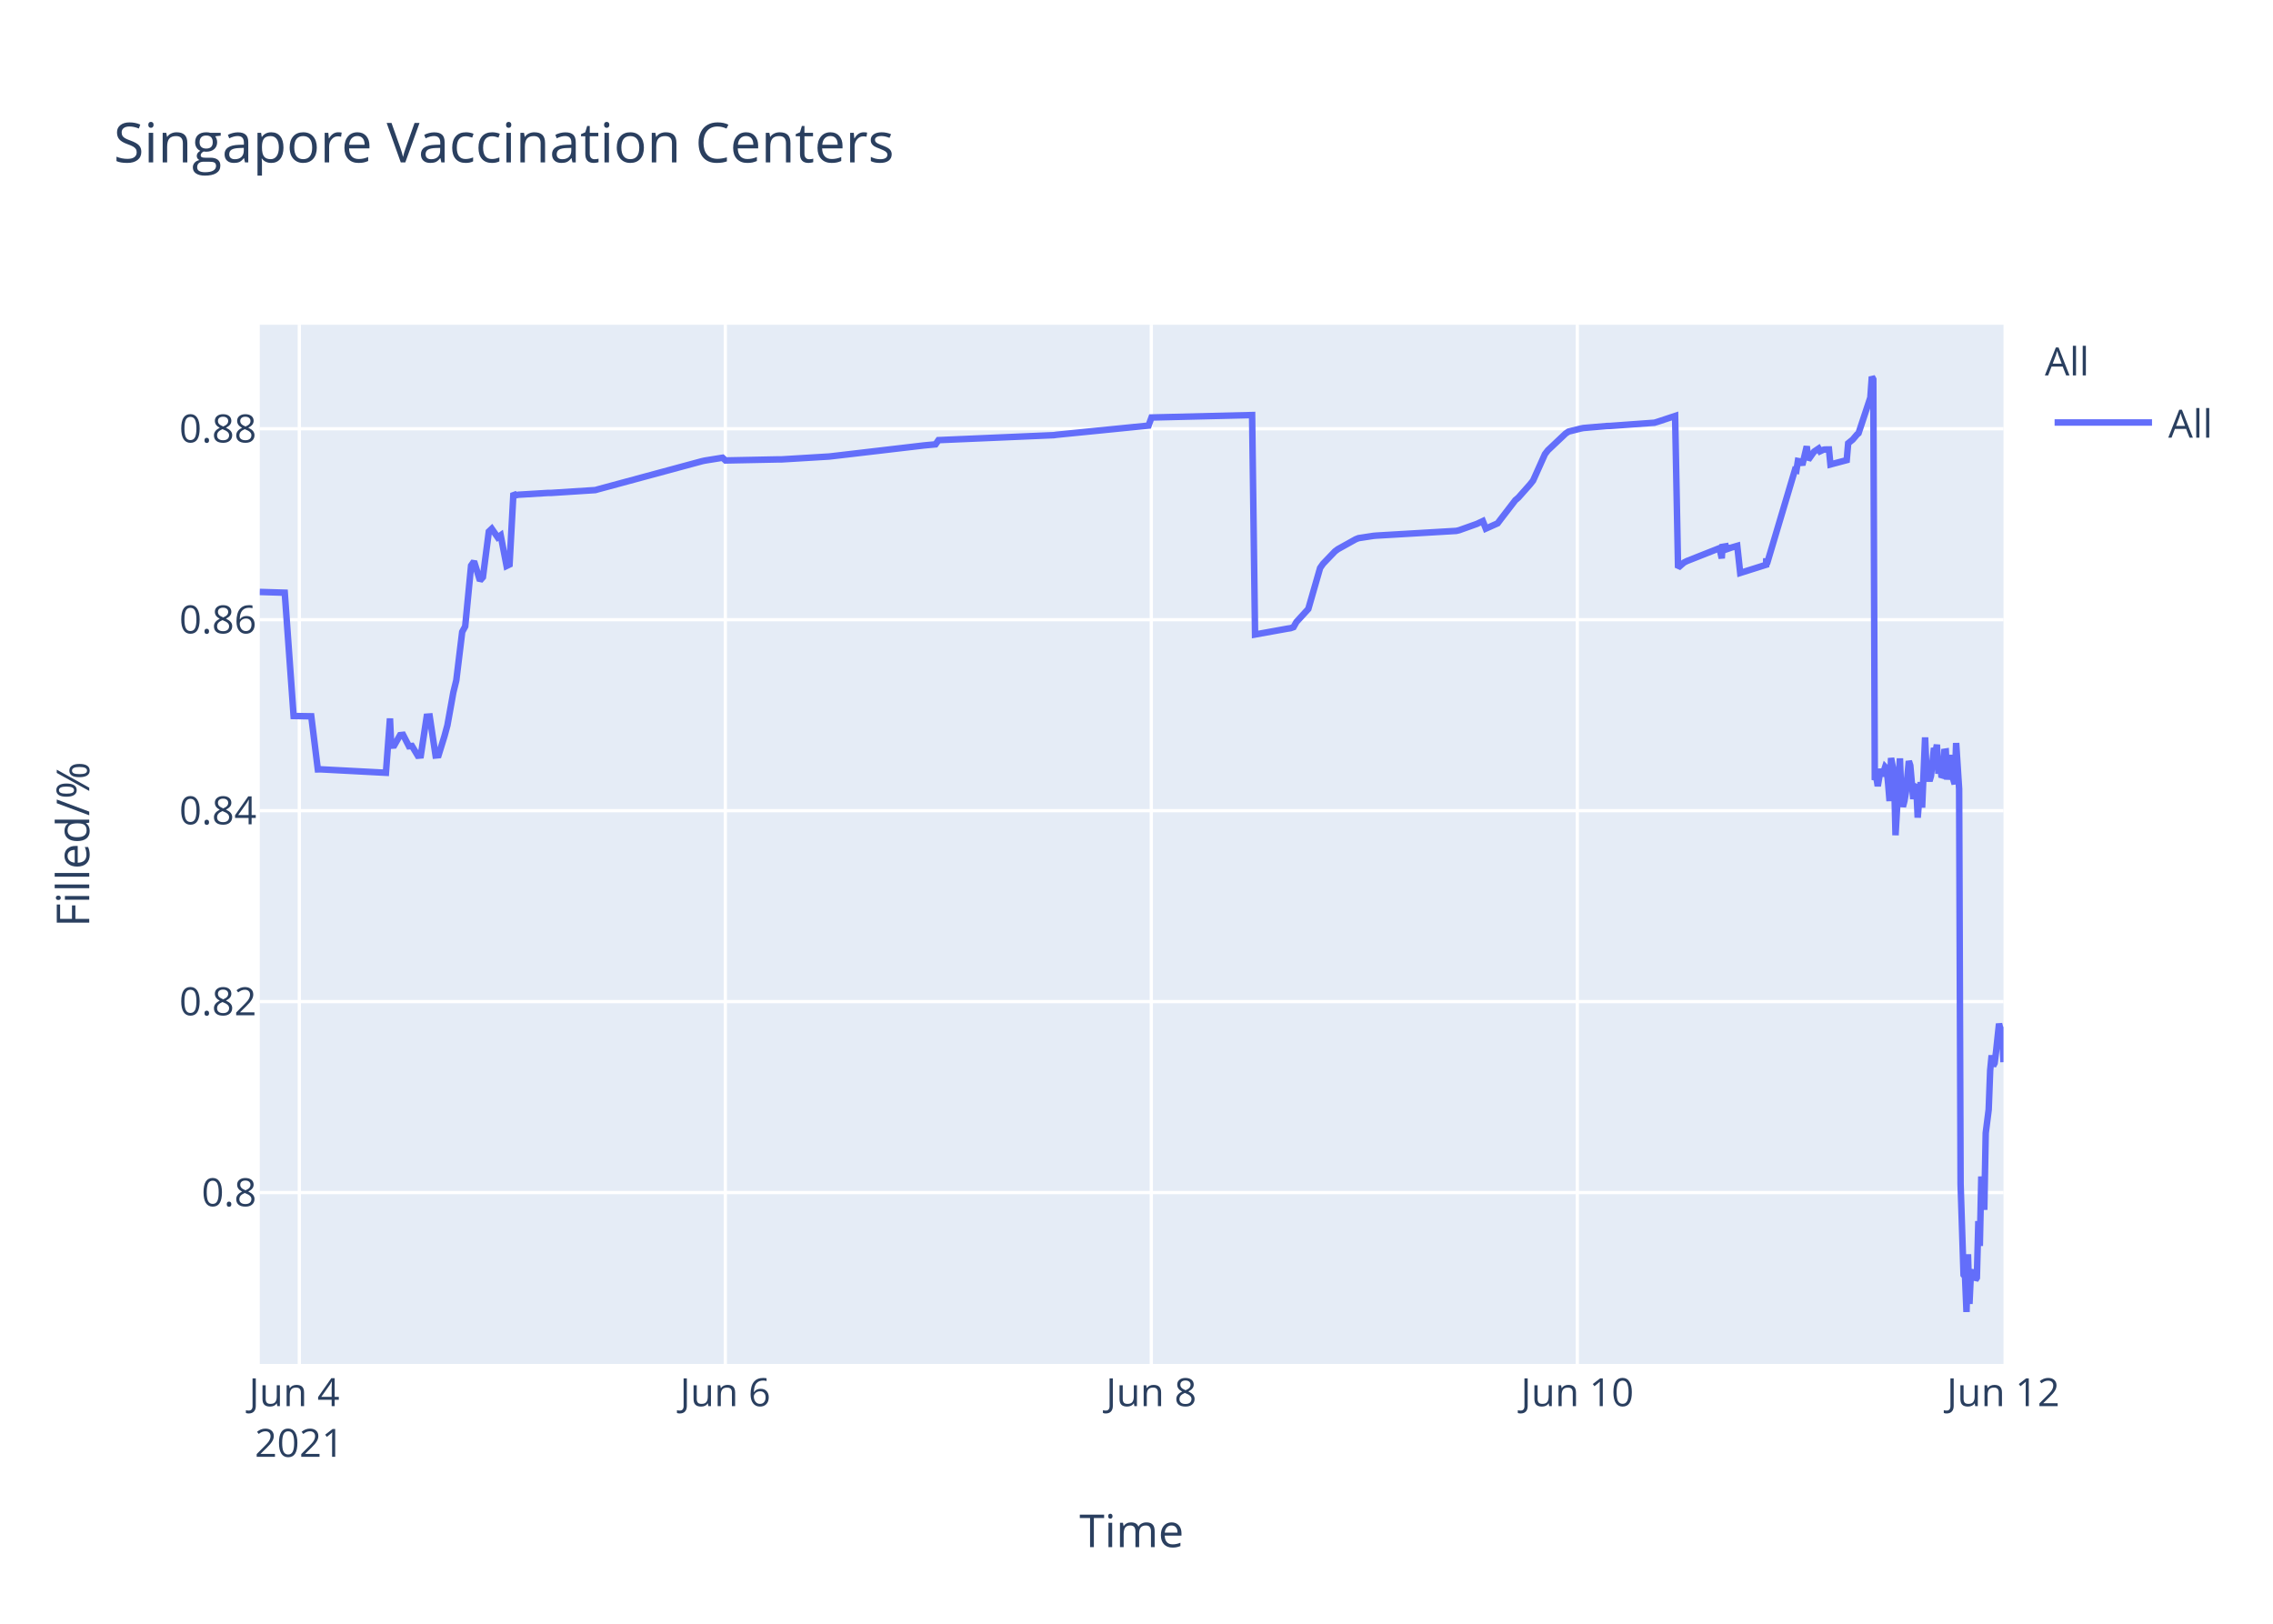
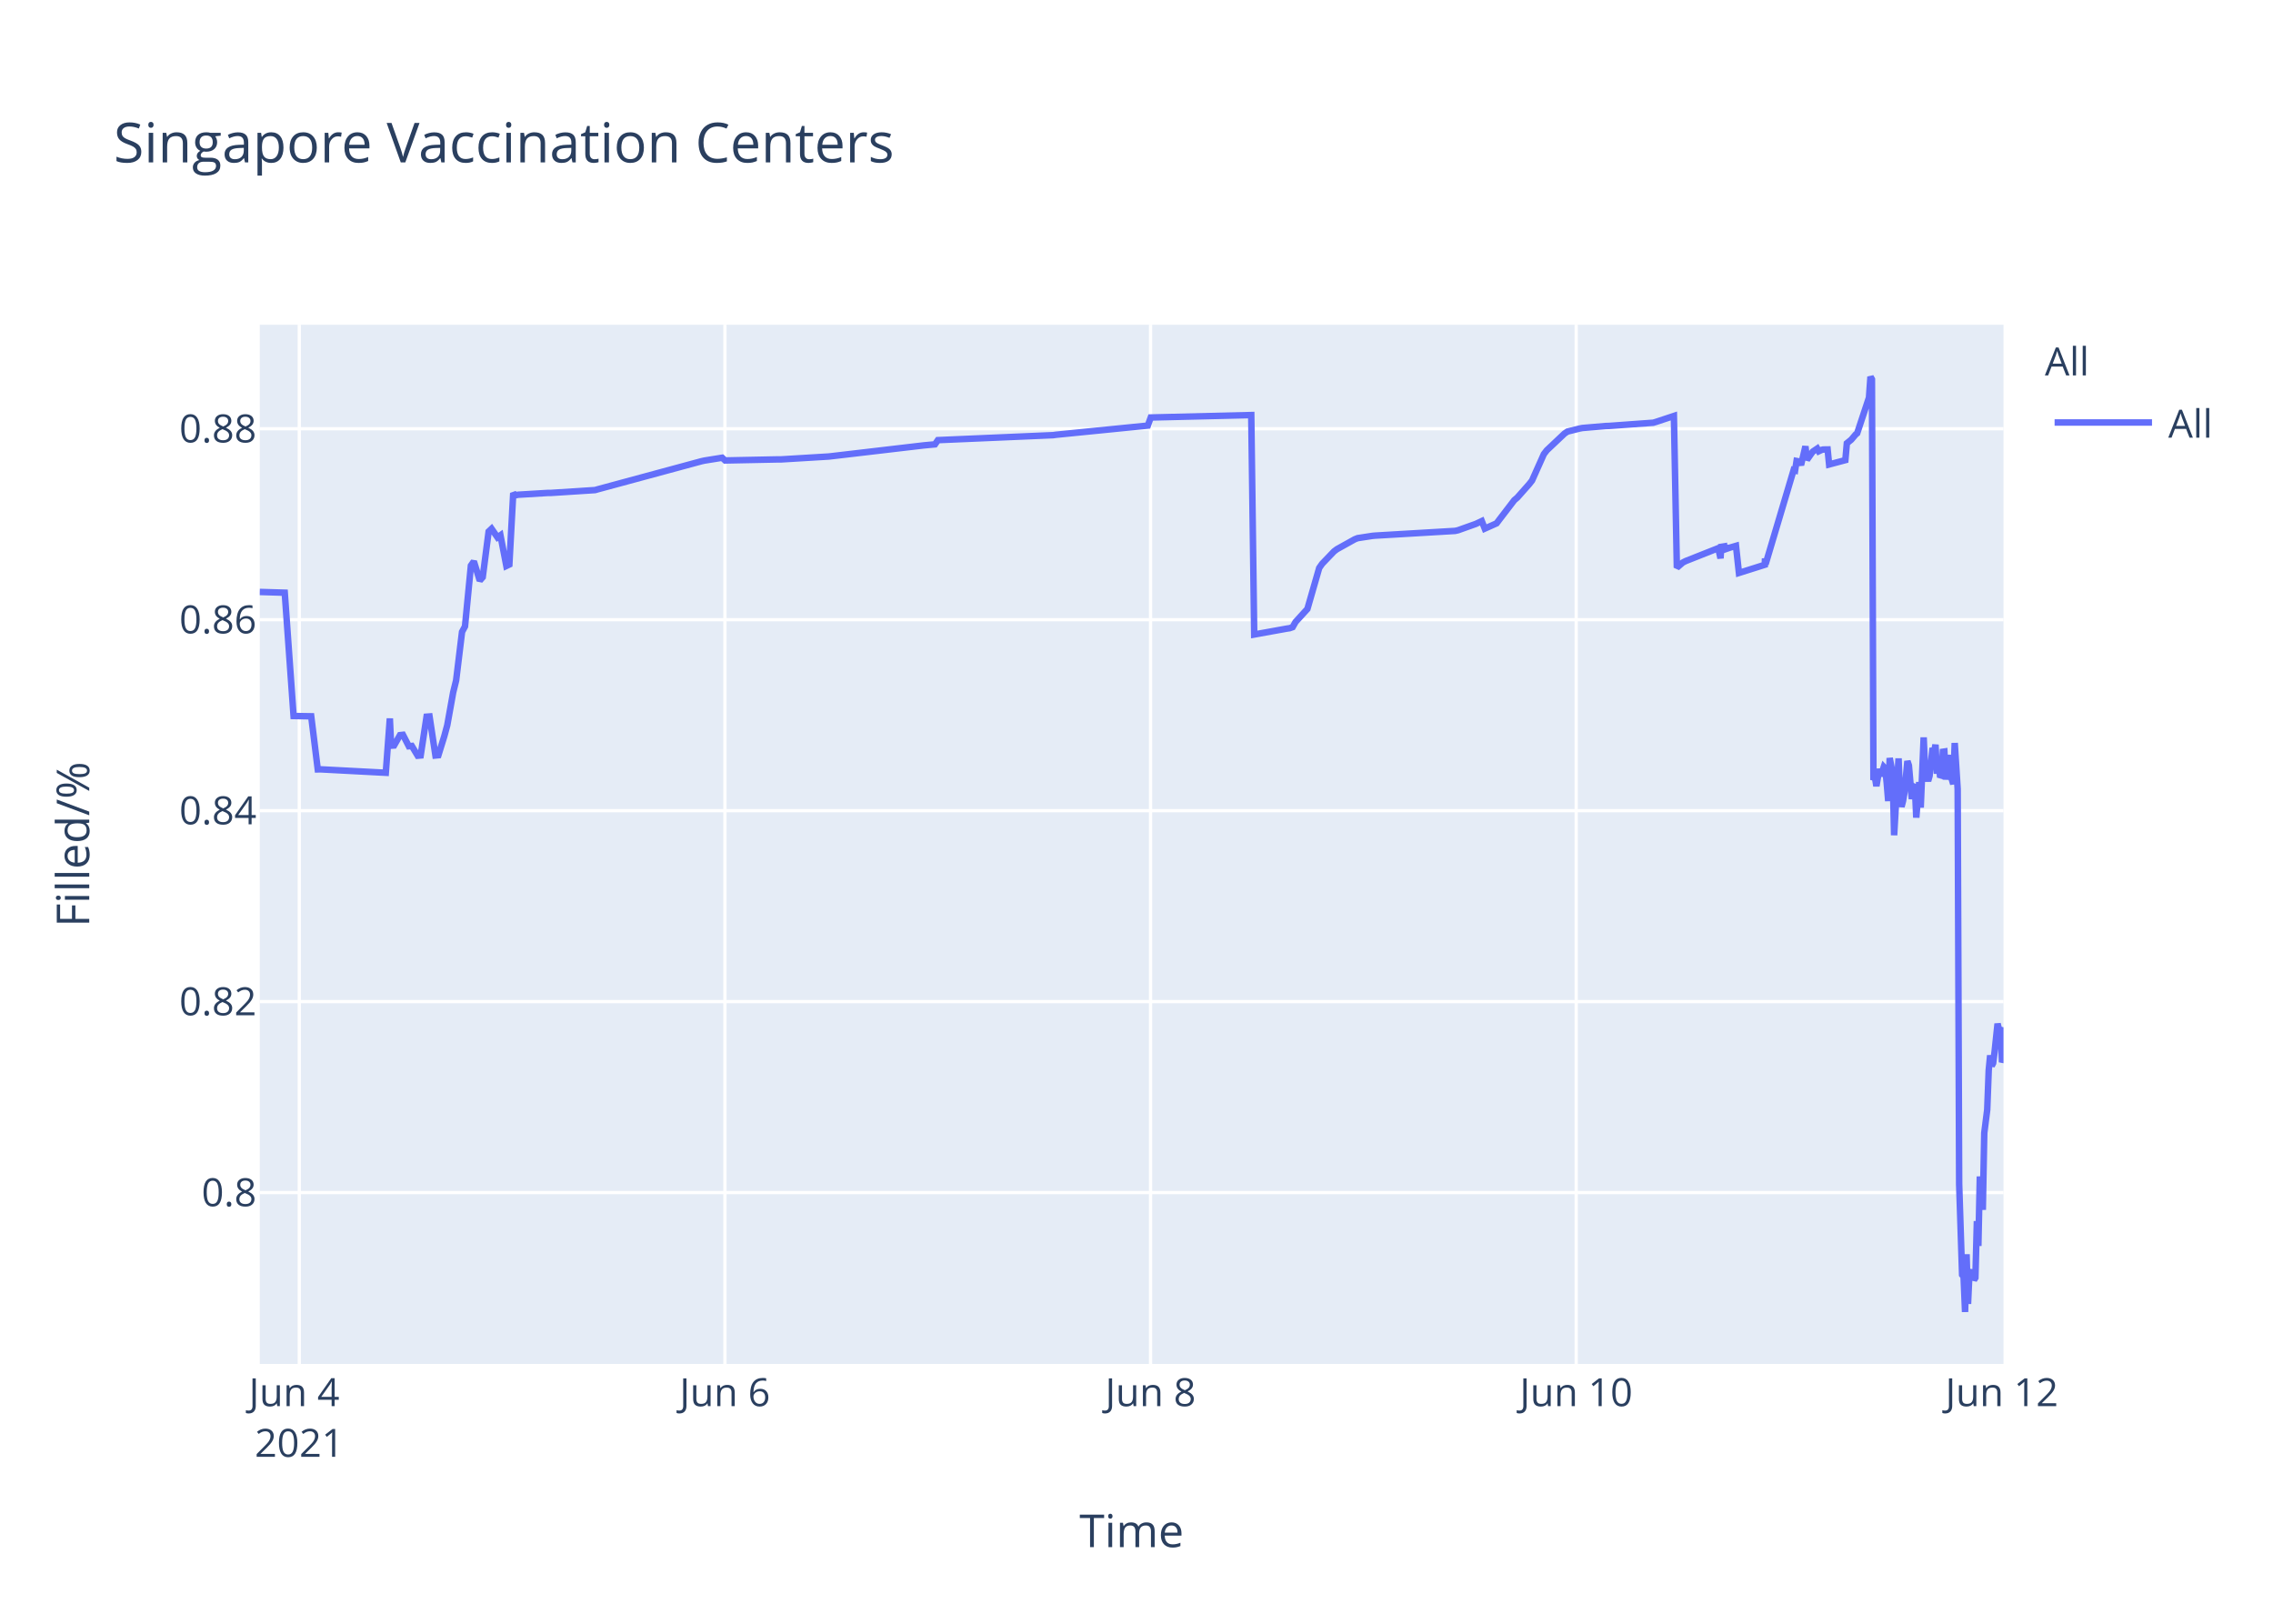
<svg xmlns="http://www.w3.org/2000/svg" class="main-svg" width="700" height="500" style="" viewBox="0 0 700 500">
  <rect x="0" y="0" width="700" height="500" style="fill: rgb(255, 255, 255); fill-opacity: 1;" />
-   <defs id="defs-dc5625">
+   <defs id="defs-b9f50f">
    <g class="clips">
-       <clipPath id="clipdc5625xyplot" class="plotclip">
+       <clipPath id="clipb9f50fxyplot" class="plotclip">
        <rect width="537" height="320" />
      </clipPath>
-       <clipPath class="axesclip" id="clipdc5625x">
+       <clipPath class="axesclip" id="clipb9f50fx">
        <rect x="80" y="0" width="537" height="500" />
      </clipPath>
-       <clipPath class="axesclip" id="clipdc5625y">
+       <clipPath class="axesclip" id="clipb9f50fy">
        <rect x="0" y="100" width="700" height="320" />
      </clipPath>
-       <clipPath class="axesclip" id="clipdc5625xy">
+       <clipPath class="axesclip" id="clipb9f50fxy">
        <rect x="80" y="100" width="537" height="320" />
      </clipPath>
    </g>
    <g class="gradients" />
  </defs>
  <g class="bglayer">
    <rect class="bg" x="80" y="100" width="537" height="320" style="fill: rgb(229, 236, 246); fill-opacity: 1; stroke-width: 0;" />
  </g>
  <g class="layer-below">
    <g class="imagelayer" />
    <g class="shapelayer" />
  </g>
  <g class="cartesianlayer">
    <g class="subplot xy">
      <g class="layer-subplot">
        <g class="shapelayer" />
        <g class="imagelayer" />
      </g>
      <g class="gridlayer">
        <g class="x">
-           <path class="xgrid crisp" transform="translate(92.18,0)" d="M0,100v320" style="stroke: rgb(255, 255, 255); stroke-opacity: 1; stroke-width: 1px;" />
-           <path class="xgrid crisp" transform="translate(223.37,0)" d="M0,100v320" style="stroke: rgb(255, 255, 255); stroke-opacity: 1; stroke-width: 1px;" />
-           <path class="xgrid crisp" transform="translate(354.56,0)" d="M0,100v320" style="stroke: rgb(255, 255, 255); stroke-opacity: 1; stroke-width: 1px;" />
-           <path class="xgrid crisp" transform="translate(485.75,0)" d="M0,100v320" style="stroke: rgb(255, 255, 255); stroke-opacity: 1; stroke-width: 1px;" />
+           <path class="xgrid crisp" transform="translate(92.17,0)" d="M0,100v320" style="stroke: rgb(255, 255, 255); stroke-opacity: 1; stroke-width: 1px;" />
+           <path class="xgrid crisp" transform="translate(223.25,0)" d="M0,100v320" style="stroke: rgb(255, 255, 255); stroke-opacity: 1; stroke-width: 1px;" />
+           <path class="xgrid crisp" transform="translate(354.33,0)" d="M0,100v320" style="stroke: rgb(255, 255, 255); stroke-opacity: 1; stroke-width: 1px;" />
+           <path class="xgrid crisp" transform="translate(485.41,0)" d="M0,100v320" style="stroke: rgb(255, 255, 255); stroke-opacity: 1; stroke-width: 1px;" />
        </g>
        <g class="y">
          <path class="ygrid crisp" transform="translate(0,367.23)" d="M80,0h537" style="stroke: rgb(255, 255, 255); stroke-opacity: 1; stroke-width: 1px;" />
          <path class="ygrid crisp" transform="translate(0,308.43)" d="M80,0h537" style="stroke: rgb(255, 255, 255); stroke-opacity: 1; stroke-width: 1px;" />
          <path class="ygrid crisp" transform="translate(0,249.63)" d="M80,0h537" style="stroke: rgb(255, 255, 255); stroke-opacity: 1; stroke-width: 1px;" />
          <path class="ygrid crisp" transform="translate(0,190.83)" d="M80,0h537" style="stroke: rgb(255, 255, 255); stroke-opacity: 1; stroke-width: 1px;" />
          <path class="ygrid crisp" transform="translate(0,132.03)" d="M80,0h537" style="stroke: rgb(255, 255, 255); stroke-opacity: 1; stroke-width: 1px;" />
        </g>
      </g>
      <g class="zerolinelayer" />
      <path class="xlines-below" />
      <path class="ylines-below" />
      <g class="overlines-below" />
      <g class="xaxislayer-below" />
      <g class="yaxislayer-below" />
      <g class="overaxes-below" />
-       <g class="plot" transform="translate(80,100)" clip-path="url('#clipdc5625xyplot')">
+       <g class="plot" transform="translate(80,100)" clip-path="url('#clipb9f50fxyplot')">
        <g class="scatterlayer mlayer">
-           <g class="trace scatter trace08f174" style="stroke-miterlimit: 2; opacity: 1;">
+           <g class="trace scatter trace64fbc5" style="stroke-miterlimit: 2; opacity: 1;">
            <g class="fills" />
            <g class="errorbars" />
            <g class="lines">
-               <path class="js-line" d="M0,82.28L7.69,82.51L10.42,120.48L15.86,120.57L17.88,136.92L18.73,136.9L38.85,137.96L40.1,121.23L40.48,129.62L41.39,129.56L43.21,126.37L44.13,126.27L45.95,129.79L46.86,129.7L48.68,132.71L49.59,132.63L51.41,120.69L52.33,120.62L54.14,132.64L55.06,132.55L56.88,126.68L57.79,123.32L59.61,113.21L60.52,109.51L62.34,94.58L63.26,92.89L65.08,74.17L65.99,72.87L67.81,78.78L68.72,77.73L70.54,63.68L71.45,62.82L73.28,65.47L74.19,64.83L76.01,74.27L76.92,73.83L78.12,51.83L78.74,52.53L79.65,52.34L88.76,51.79L89.68,51.79L103.34,50.91L104.25,50.65L136.14,42.03L137.05,41.83L142.52,40.95L143.43,41.79L159.83,41.46L160.74,41.46L175.31,40.58L176.22,40.48L204.47,37.17L205.38,37.08L208.11,36.83L209.02,35.53L244.55,34L245.46,33.87L273.71,31.05L274.62,28.56L305.6,27.81L306.51,95.38L316.56,93.57L317.44,93.44L318.35,93.12L319.26,91.51L322,88.51L322.91,87.52L326.55,74.89L327.46,73.59L331.11,69.79L332.02,69.11L337.48,66.07L338.39,65.71L342.95,65.01L343.86,64.93L368.46,63.48L369.37,63.27L374.83,61.32L375.74,60.89L376.66,60.46L377.57,62.78L381.21,61.15L382.12,59.94L386.68,54.01L387.59,53.24L391.23,49.13L392.14,47.98L395.79,39.84L396.7,38.66L402.16,33.5L403.08,32.89L406.72,31.98L407.63,31.8L414.92,31.18L415.83,31.16L429.5,30.17L430.41,29.9L435.87,28.09L436.78,74.81L438.61,73.22L439.52,72.76L448.63,69.16L449.54,68.8L450.24,71.93L450.45,68.39L451.32,68.25L451.36,69.25L452.23,67.95L452.28,68.94L453.18,68.62L455.01,68.09L455.92,76.43L463.9,73.91L463.93,72.31L463.98,72.03L464.12,73.74L472.77,44.74L473.23,44.87L473.69,41.95L474.59,42.12L475.05,43.2L476.42,37.43L476.87,41.6L478.24,39.66L478.7,39.05L480.06,38.13L480.52,38.96L481.43,38.53L481.88,38.42L483.25,38.4L483.71,43.02L488.72,41.69L489.17,36.5L490.08,35.76L490.54,35.39L491.9,33.79L492.36,33.41L496,22.43L496.46,16L496.91,16.8L497.37,140.18L497.83,139.22L498.28,142.07L499.19,136.79L499.65,138.99L500.56,136.15L501.02,136.63L501.47,141.25L501.92,146.68L502.38,133.42L503.29,138.09L503.75,157.2L505.11,133.53L505.57,145.44L506.02,148.42L506.48,146.68L506.94,144.02L507.85,134.36L508.3,135.71L509.21,146.05L509.67,142.1L510.13,141.74L510.58,151.77L511.49,140.84L511.94,148.68L512.86,127.07L513.31,137.58L514.22,140.49L514.68,138.92L515.59,130.34L516.05,131.67L516.5,129.31L516.96,138.25L517.41,134.05L517.87,138.68L518.32,138.81L518.78,131.49L519.24,131.42L519.69,140.05L520.6,132.48L521.06,138.41L521.97,141.46L522.42,128.79L523.34,142.96L523.79,264.58L524.7,292.55L525.16,293.12L525.61,304L526.07,286.22L526.52,301.52L526.98,291.75L527.44,292.1L527.89,291.07L528.35,294.16L528.8,293.46L529.26,276.02L529.71,283.67L530.17,262.28L531.08,272.54L531.53,248.89L532.44,241.71L532.9,229.6L533.36,224.98L533.81,228.24L534.27,227.36L534.72,223.79L535.63,215.22L536.09,217.06L536.54,216.4L537,227.08" style="vector-effect: non-scaling-stroke; fill: none; stroke: rgb(99, 110, 250); stroke-opacity: 1; stroke-width: 2px; opacity: 1;" />
+               <path class="js-line" d="M0,82.28L7.69,82.51L10.41,120.48L15.84,120.57L17.86,136.92L18.71,136.9L38.81,137.96L40.06,121.23L40.45,129.62L41.36,129.56L43.18,126.37L44.09,126.27L45.91,129.79L46.82,129.7L48.64,132.71L49.55,132.63L51.37,120.69L52.28,120.62L54.1,132.64L55.01,132.55L56.83,126.68L57.74,123.32L59.56,113.21L60.47,109.51L62.29,94.58L63.2,92.89L65.02,74.17L65.93,72.87L67.75,78.78L68.66,77.73L70.48,63.68L71.39,62.82L73.21,65.47L74.12,64.83L75.94,74.27L76.86,73.83L78.06,51.83L78.68,52.53L79.59,52.34L88.69,51.79L89.6,51.79L103.25,50.91L104.16,50.65L136.02,42.03L136.93,41.83L142.4,40.95L143.31,41.79L159.69,41.46L160.6,41.46L175.16,40.58L176.07,40.48L204.29,37.17L205.2,37.08L207.93,36.83L208.84,35.53L244.34,34L245.25,33.87L273.48,31.05L274.39,28.56L305.34,27.81L306.25,95.38L316.29,93.57L317.17,93.44L318.08,93.12L318.99,91.51L321.72,88.51L322.63,87.52L326.27,74.89L327.18,73.59L330.83,69.79L331.74,69.11L337.2,66.07L338.11,65.71L342.66,65.01L343.57,64.93L368.14,63.48L369.05,63.27L374.52,61.32L375.43,60.89L376.34,60.46L377.25,62.78L380.89,61.15L381.8,59.94L386.35,54.01L387.26,53.24L390.9,49.13L391.81,47.98L395.45,39.84L396.36,38.66L401.82,33.5L402.73,32.89L406.38,31.98L407.29,31.8L414.57,31.18L415.48,31.16L429.13,30.17L430.04,29.9L435.5,28.09L436.41,74.81L438.24,73.22L439.15,72.76L448.25,69.16L449.16,68.8L449.86,71.93L450.07,68.39L450.94,68.25L450.98,69.25L451.85,67.95L451.89,68.94L452.8,68.62L454.62,68.09L455.53,76.43L463.5,73.91L463.54,72.31L463.58,72.03L463.73,73.74L472.37,44.74L472.82,44.87L473.28,41.95L474.19,42.12L474.65,43.2L476.01,37.43L476.47,41.6L477.83,39.66L478.29,39.05L479.65,38.13L480.11,38.96L481.02,38.53L481.47,38.42L482.84,38.4L483.3,43.02L488.3,41.69L488.76,36.5L489.67,35.76L490.12,35.39L491.48,33.79L491.94,33.41L495.58,22.43L496.04,16L496.49,16.8L496.95,140.18L497.4,139.22L497.86,142.07L498.77,136.79L499.22,138.99L500.14,136.15L500.59,136.63L501.05,141.25L501.5,146.68L501.96,133.42L502.87,138.09L503.32,157.2L504.69,133.53L505.14,145.44L505.59,148.42L506.05,146.68L506.51,144.02L507.41,134.36L507.87,135.71L508.78,146.05L509.24,142.1L509.69,141.74L510.14,151.77L511.05,140.84L511.51,148.68L512.42,127.07L512.88,137.58L513.79,140.49L514.24,138.92L515.15,130.34L515.61,131.67L516.06,129.31L516.52,138.25L516.97,134.05L517.43,138.68L517.88,138.81L518.34,131.49L518.8,131.42L519.25,140.05L520.16,132.48L520.62,138.41L521.53,141.46L521.98,128.79L522.89,142.96L523.35,264.58L524.26,292.55L524.71,293.12L525.17,304L525.63,286.22L526.08,301.52L526.53,291.75L526.99,292.1L527.44,291.07L527.9,294.16L528.35,293.46L528.81,276.02L529.26,283.67L529.72,262.28L530.63,272.54L531.08,248.89L531.99,241.71L532.45,229.6L532.9,224.98L533.36,228.24L533.81,227.36L534.27,223.79L535.18,215.22L535.63,217.06L536.09,216.4L536.54,227.08L537,226.08" style="vector-effect: non-scaling-stroke; fill: none; stroke: rgb(99, 110, 250); stroke-opacity: 1; stroke-width: 2px; opacity: 1;" />
            </g>
            <g class="points" />
            <g class="text" />
          </g>
        </g>
      </g>
      <g class="overplot" />
      <path class="xlines-above crisp" d="M0,0" style="fill: none;" />
      <path class="ylines-above crisp" d="M0,0" style="fill: none;" />
      <g class="overlines-above" />
      <g class="xaxislayer-above">
        <g class="xtick">
-           <text text-anchor="middle" x="0" y="433" transform="translate(92.18,0)" style="font-family: 'Open Sans', verdana, arial, sans-serif; font-size: 12px; fill: rgb(42, 63, 95); fill-opacity: 1; white-space: pre;">
+           <text text-anchor="middle" x="0" y="433" transform="translate(92.17,0)" style="font-family: 'Open Sans', verdana, arial, sans-serif; font-size: 12px; fill: rgb(42, 63, 95); fill-opacity: 1; white-space: pre;">
            <tspan class="line" dy="0em" x="0" y="433">Jun 4</tspan>
            <tspan class="line" dy="1.3em" x="0" y="433">2021</tspan>
          </text>
        </g>
        <g class="xtick">
-           <text text-anchor="middle" x="0" y="433" transform="translate(223.37,0)" style="font-family: 'Open Sans', verdana, arial, sans-serif; font-size: 12px; fill: rgb(42, 63, 95); fill-opacity: 1; white-space: pre;">Jun 6</text>
+           <text text-anchor="middle" x="0" y="433" transform="translate(223.25,0)" style="font-family: 'Open Sans', verdana, arial, sans-serif; font-size: 12px; fill: rgb(42, 63, 95); fill-opacity: 1; white-space: pre;">Jun 6</text>
        </g>
        <g class="xtick">
-           <text text-anchor="middle" x="0" y="433" transform="translate(354.56,0)" style="font-family: 'Open Sans', verdana, arial, sans-serif; font-size: 12px; fill: rgb(42, 63, 95); fill-opacity: 1; white-space: pre;">Jun 8</text>
+           <text text-anchor="middle" x="0" y="433" transform="translate(354.33,0)" style="font-family: 'Open Sans', verdana, arial, sans-serif; font-size: 12px; fill: rgb(42, 63, 95); fill-opacity: 1; white-space: pre;">Jun 8</text>
        </g>
        <g class="xtick">
-           <text text-anchor="middle" x="0" y="433" transform="translate(485.75,0)" style="font-family: 'Open Sans', verdana, arial, sans-serif; font-size: 12px; fill: rgb(42, 63, 95); fill-opacity: 1; white-space: pre;">Jun 10</text>
+           <text text-anchor="middle" x="0" y="433" transform="translate(485.41,0)" style="font-family: 'Open Sans', verdana, arial, sans-serif; font-size: 12px; fill: rgb(42, 63, 95); fill-opacity: 1; white-space: pre;">Jun 10</text>
        </g>
        <g class="xtick">
-           <text text-anchor="middle" x="0" y="433" transform="translate(616.94,0)" style="font-family: 'Open Sans', verdana, arial, sans-serif; font-size: 12px; fill: rgb(42, 63, 95); fill-opacity: 1; white-space: pre;">Jun 12</text>
+           <text text-anchor="middle" x="0" y="433" transform="translate(616.49,0)" style="font-family: 'Open Sans', verdana, arial, sans-serif; font-size: 12px; fill: rgb(42, 63, 95); fill-opacity: 1; white-space: pre;">Jun 12</text>
        </g>
      </g>
      <g class="yaxislayer-above">
        <g class="ytick">
          <text text-anchor="end" x="79" y="4.2" transform="translate(0,367.23)" style="font-family: 'Open Sans', verdana, arial, sans-serif; font-size: 12px; fill: rgb(42, 63, 95); fill-opacity: 1; white-space: pre;">0.8</text>
        </g>
        <g class="ytick">
          <text text-anchor="end" x="79" y="4.2" transform="translate(0,308.43)" style="font-family: 'Open Sans', verdana, arial, sans-serif; font-size: 12px; fill: rgb(42, 63, 95); fill-opacity: 1; white-space: pre;">0.82</text>
        </g>
        <g class="ytick">
          <text text-anchor="end" x="79" y="4.2" transform="translate(0,249.63)" style="font-family: 'Open Sans', verdana, arial, sans-serif; font-size: 12px; fill: rgb(42, 63, 95); fill-opacity: 1; white-space: pre;">0.84</text>
        </g>
        <g class="ytick">
          <text text-anchor="end" x="79" y="4.2" transform="translate(0,190.83)" style="font-family: 'Open Sans', verdana, arial, sans-serif; font-size: 12px; fill: rgb(42, 63, 95); fill-opacity: 1; white-space: pre;">0.86</text>
        </g>
        <g class="ytick">
          <text text-anchor="end" x="79" y="4.2" transform="translate(0,132.03)" style="font-family: 'Open Sans', verdana, arial, sans-serif; font-size: 12px; fill: rgb(42, 63, 95); fill-opacity: 1; white-space: pre;">0.88</text>
        </g>
      </g>
      <g class="overaxes-above" />
    </g>
  </g>
  <g class="polarlayer" />
  <g class="ternarylayer" />
  <g class="geolayer" />
  <g class="funnelarealayer" />
  <g class="pielayer" />
  <g class="treemaplayer" />
  <g class="sunburstlayer" />
  <g class="glimages" />
-   <defs id="topdefs-dc5625">
+   <defs id="topdefs-b9f50f">
    <g class="clips" />
-     <clipPath id="legenddc5625">
+     <clipPath id="legendb9f50f">
      <rect width="60" height="45" x="0" y="0" />
    </clipPath>
  </defs>
  <g class="layer-above">
    <g class="imagelayer" />
    <g class="shapelayer" />
  </g>
  <g class="infolayer">
    <g class="legend" pointer-events="all" transform="translate(627.74,100)">
      <rect class="bg" shape-rendering="crispEdges" width="60" height="45" x="0" y="0" style="stroke: rgb(68, 68, 68); stroke-opacity: 1; fill: rgb(255, 255, 255); fill-opacity: 1; stroke-width: 0px;" />
-       <g class="scrollbox" transform="" clip-path="url('#legenddc5625')">
+       <g class="scrollbox" transform="" clip-path="url('#legendb9f50f')">
        <text class="legendtitletext" text-anchor="start" x="2" y="15.6" style="font-family: 'Open Sans', verdana, arial, sans-serif; font-size: 12px; fill: rgb(42, 63, 95); fill-opacity: 1; white-space: pre;">All</text>
        <g class="groups" transform="">
          <g class="traces" transform="translate(0,30.1)" style="opacity: 1;">
            <text class="legendtext" text-anchor="start" x="40" y="4.68" style="font-family: 'Open Sans', verdana, arial, sans-serif; font-size: 12px; fill: rgb(42, 63, 95); fill-opacity: 1; white-space: pre;">All</text>
            <g class="layers" style="opacity: 1;">
              <g class="legendfill" />
              <g class="legendlines">
                <path class="js-line" d="M5,0h30" style="fill: none; stroke: rgb(99, 110, 250); stroke-opacity: 1; stroke-width: 2px;" />
              </g>
              <g class="legendsymbols">
                <g class="legendpoints" />
              </g>
            </g>
            <rect class="legendtoggle" x="0" y="-9.5" width="54.891" height="19" style="fill: rgb(0, 0, 0); fill-opacity: 0;" />
          </g>
        </g>
      </g>
      <rect class="scrollbar" rx="20" ry="3" width="0" height="0" x="0" y="0" style="fill: rgb(128, 139, 164); fill-opacity: 1;" />
    </g>
    <g class="g-gtitle">
      <text class="gtitle" x="35" y="50" text-anchor="start" dy="0em" style="font-family: 'Open Sans', verdana, arial, sans-serif; font-size: 17px; fill: rgb(42, 63, 95); opacity: 1; font-weight: normal; white-space: pre;">Singapore Vaccination Centers</text>
    </g>
    <g class="g-xtitle">
      <text class="xtitle" x="348.5" y="476.409" text-anchor="middle" style="font-family: 'Open Sans', verdana, arial, sans-serif; font-size: 14px; fill: rgb(42, 63, 95); opacity: 1; font-weight: normal; white-space: pre;">Time</text>
    </g>
    <g class="g-ytitle">
      <text class="ytitle" transform="rotate(-90,27.48125,260)" x="27.481" y="260" text-anchor="middle" style="font-family: 'Open Sans', verdana, arial, sans-serif; font-size: 14px; fill: rgb(42, 63, 95); opacity: 1; font-weight: normal; white-space: pre;">Filled/%</text>
    </g>
  </g>
</svg>
